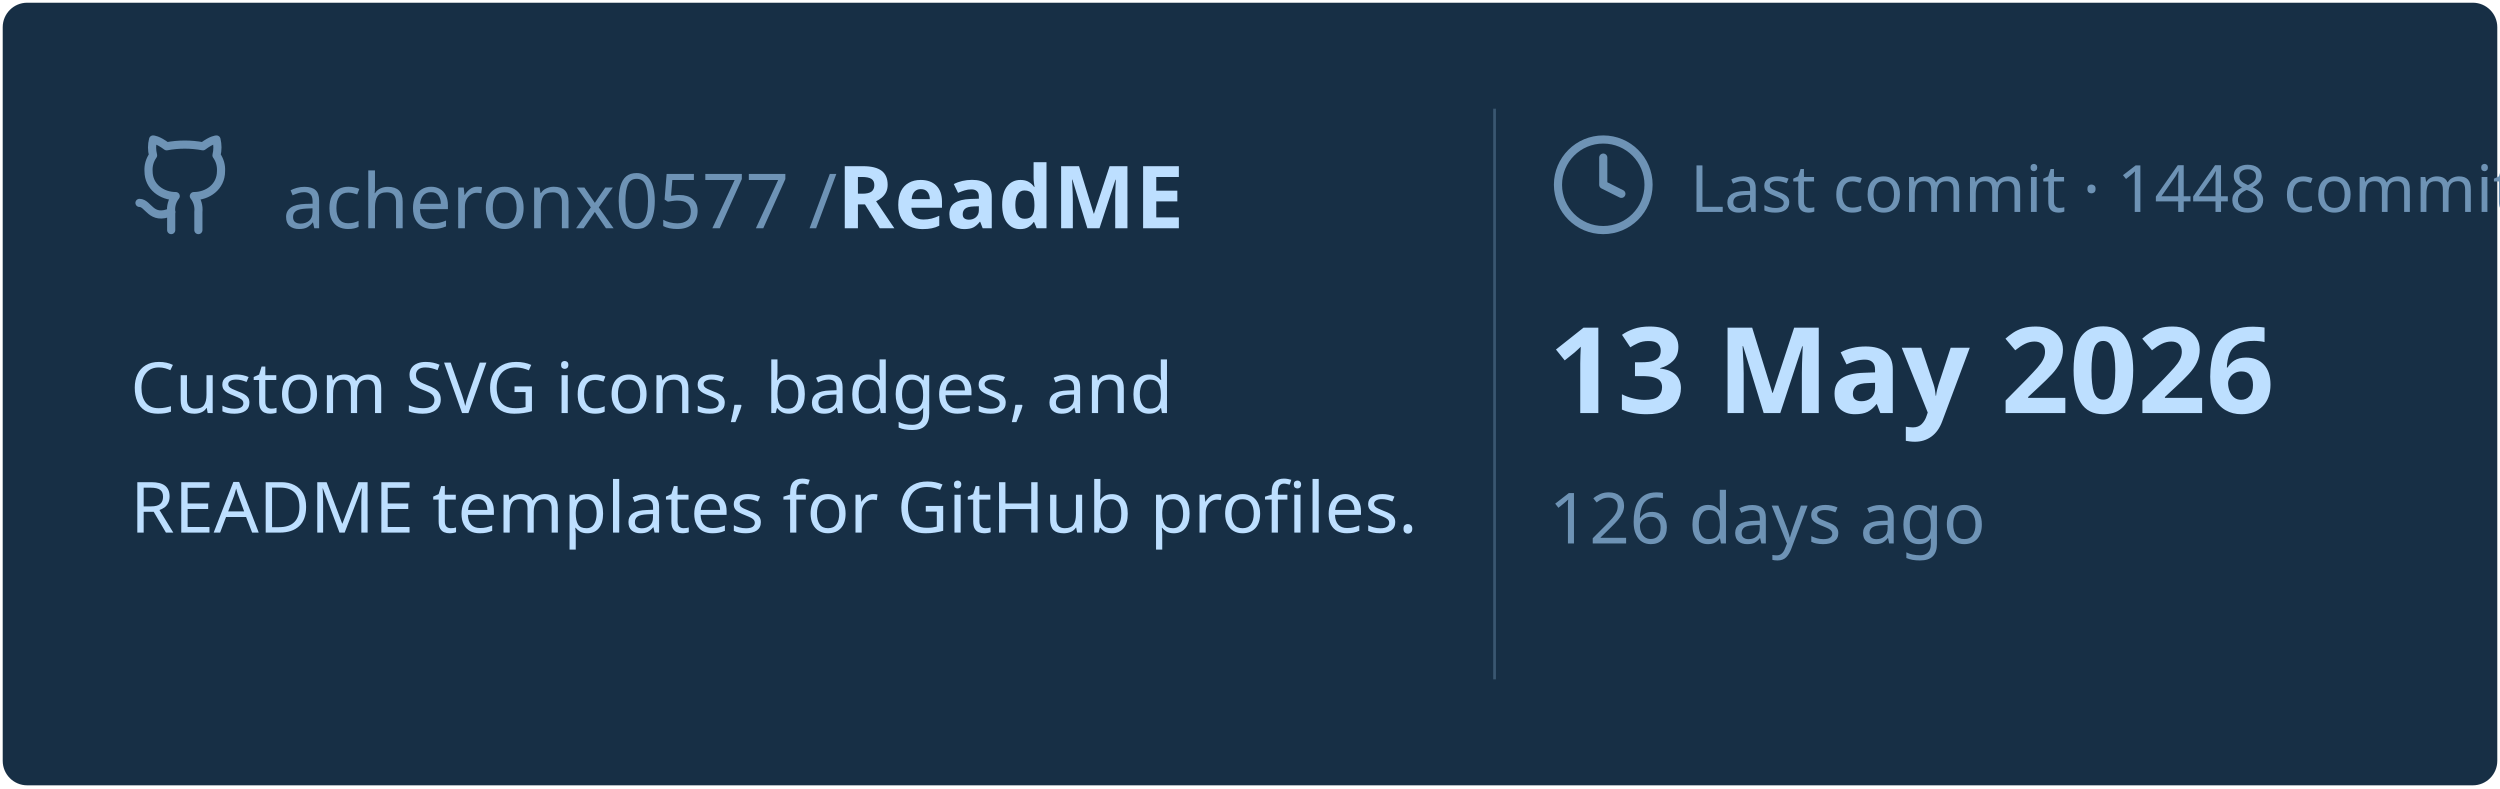
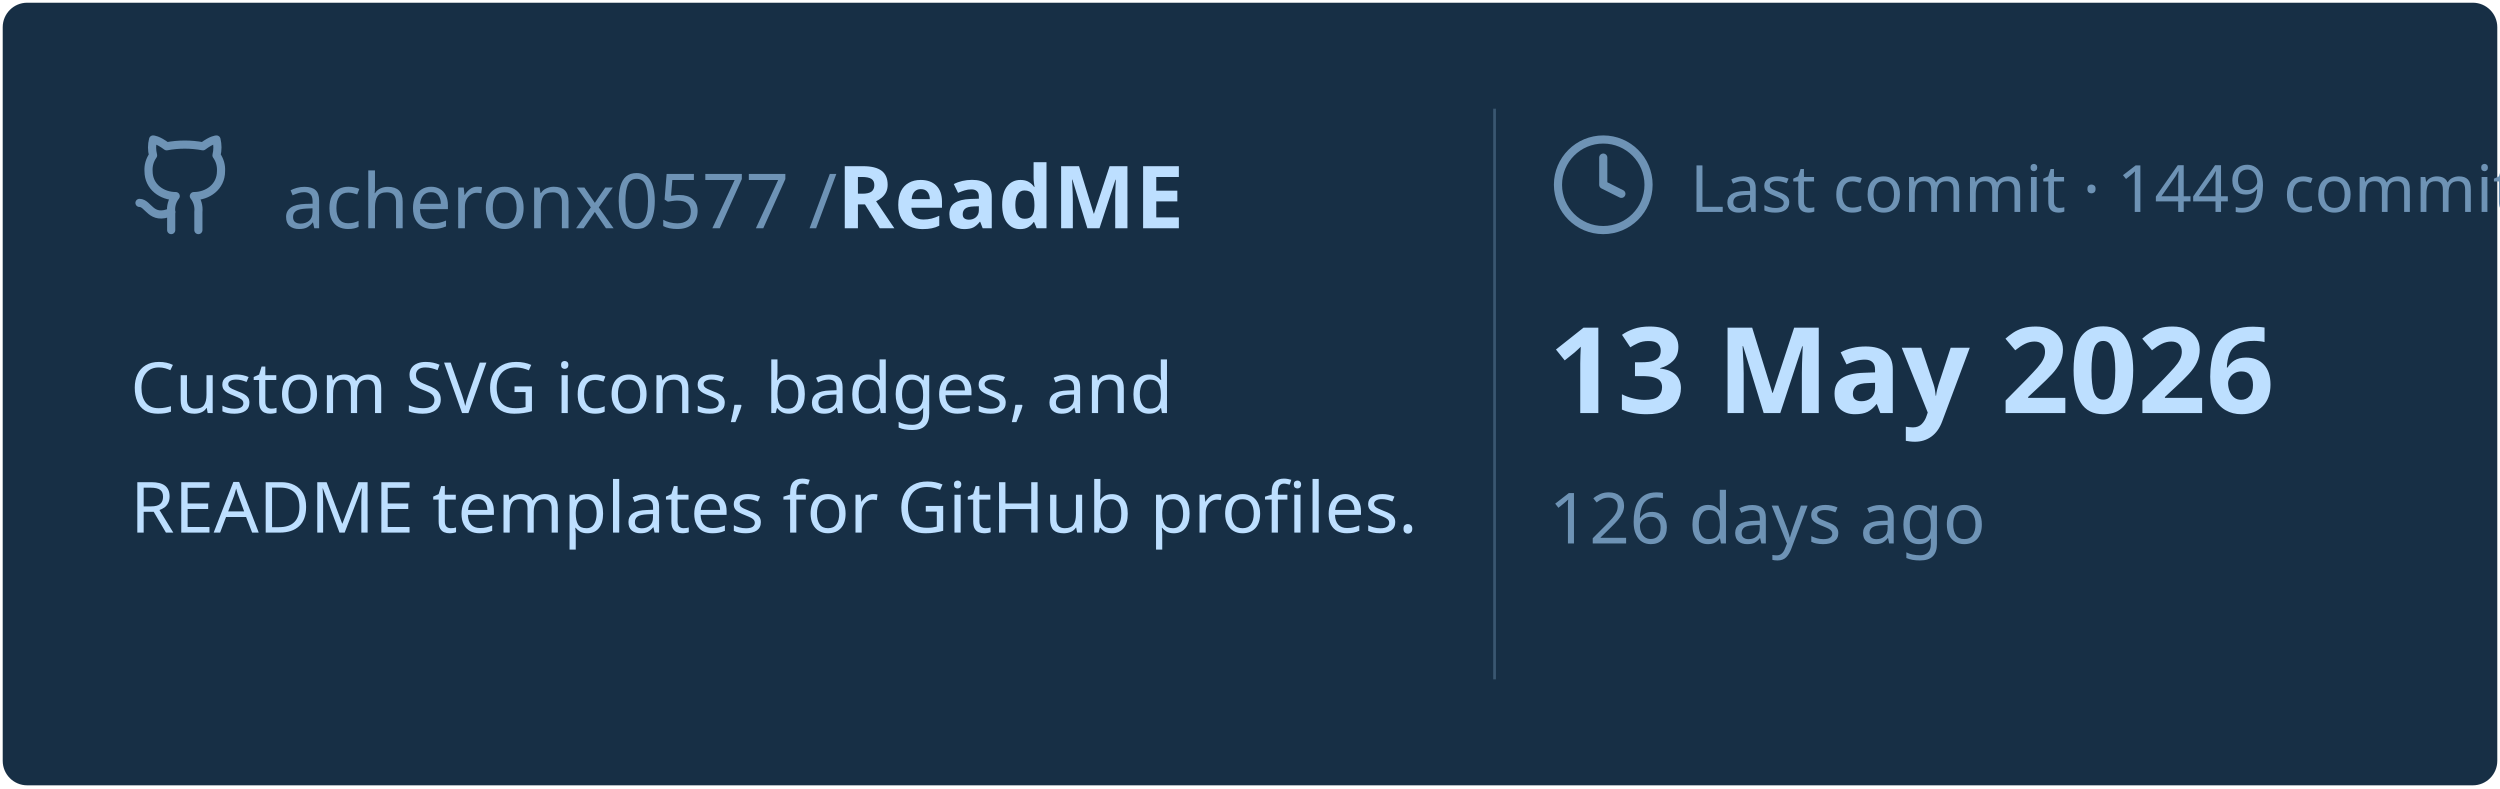
<svg xmlns="http://www.w3.org/2000/svg" viewBox="0 0 460 145" width="460px" height="145px">
  <rect stroke="#000000" stroke-opacity="0" fill="#172F45" rx="4.5" x="0.5" y="0.5" width="459" height="144" />
  <g transform="translate(24, 42)">
    <svg x="0" y="-18" width="20" height="20" viewBox="0 0 24 24" fill="none" stroke="#6E93B5" stroke-width="1.8" stroke-linecap="round" stroke-linejoin="round">
      <path d="M15 22v-4a4.8 4.8 0 0 0-1-3.5c3 0 6-2 6-5.5.08-1.25-.27-2.48-1-3.5.28-1.15.28-2.35 0-3.5 0 0-1 0-3 1.5-2.64-.5-5.36-.5-8 0C6 2 5 2 5 2c-.3 1.15-.3 2.35 0 3.5A5.403 5.403 0 0 0 4 9c0 3.5 3 5.5 6 5.5-.39.49-.68 1.05-.85 1.65-.17.6-.22 1.23-.15 1.85v4" />
      <path d="M9 18c-4.51 2-5-2-7-2" />
    </svg>
    <text x="28" y="0" font-family="&quot;Segoe UI&quot;, Ubuntu, sans-serif" font-size="14" font-weight="400" fill="#6E93B5">acheronx0577 /</text>
    <text x="130" y="0" font-family="&quot;Segoe UI&quot;, Ubuntu, sans-serif" font-size="16" font-weight="700" fill="#BDDFFF">ReadME</text>
  </g>
  <text x="24" y="76" font-family="&quot;Segoe UI&quot;, Ubuntu, sans-serif" font-size="13" font-weight="400" fill="#BDDFFF">Custom SVG icons, badges, and</text>
  <text x="24" y="98" font-family="&quot;Segoe UI&quot;, Ubuntu, sans-serif" font-size="13" font-weight="400" fill="#BDDFFF">README templates for GitHub profiles.</text>
  <line x1="275" y1="20" x2="275" y2="125" stroke="#6E93B5" stroke-width="0.5" stroke-opacity="0.4" />
  <svg x="285" y="24" width="20" height="20" viewBox="0 0 24 24" fill="none" stroke="#6E93B5" stroke-width="1.8" stroke-linecap="round" stroke-linejoin="round">
    <circle cx="12" cy="12" r="10" />
    <polyline points="12 6 12 12 16 14" />
  </svg>
-   <text x="311" y="39" font-family="&quot;Segoe UI&quot;, Ubuntu, sans-serif" font-size="12" font-weight="400" fill="#6E93B5">Last commit · 1448 commits</text>
+   <text x="311" y="39" font-family="&quot;Segoe UI&quot;, Ubuntu, sans-serif" font-size="12" font-weight="400" fill="#6E93B5">Last commit · 1449 commits</text>
  <text x="285" y="76" font-family="&quot;Segoe UI&quot;, Ubuntu, sans-serif" font-size="22" font-weight="700" fill="#BDDFFF">13 May 2026</text>
  <text x="285" y="100" font-family="&quot;Segoe UI&quot;, Ubuntu, sans-serif" font-size="13" font-weight="400" fill="#6E93B5">126 days ago</text>
</svg>
